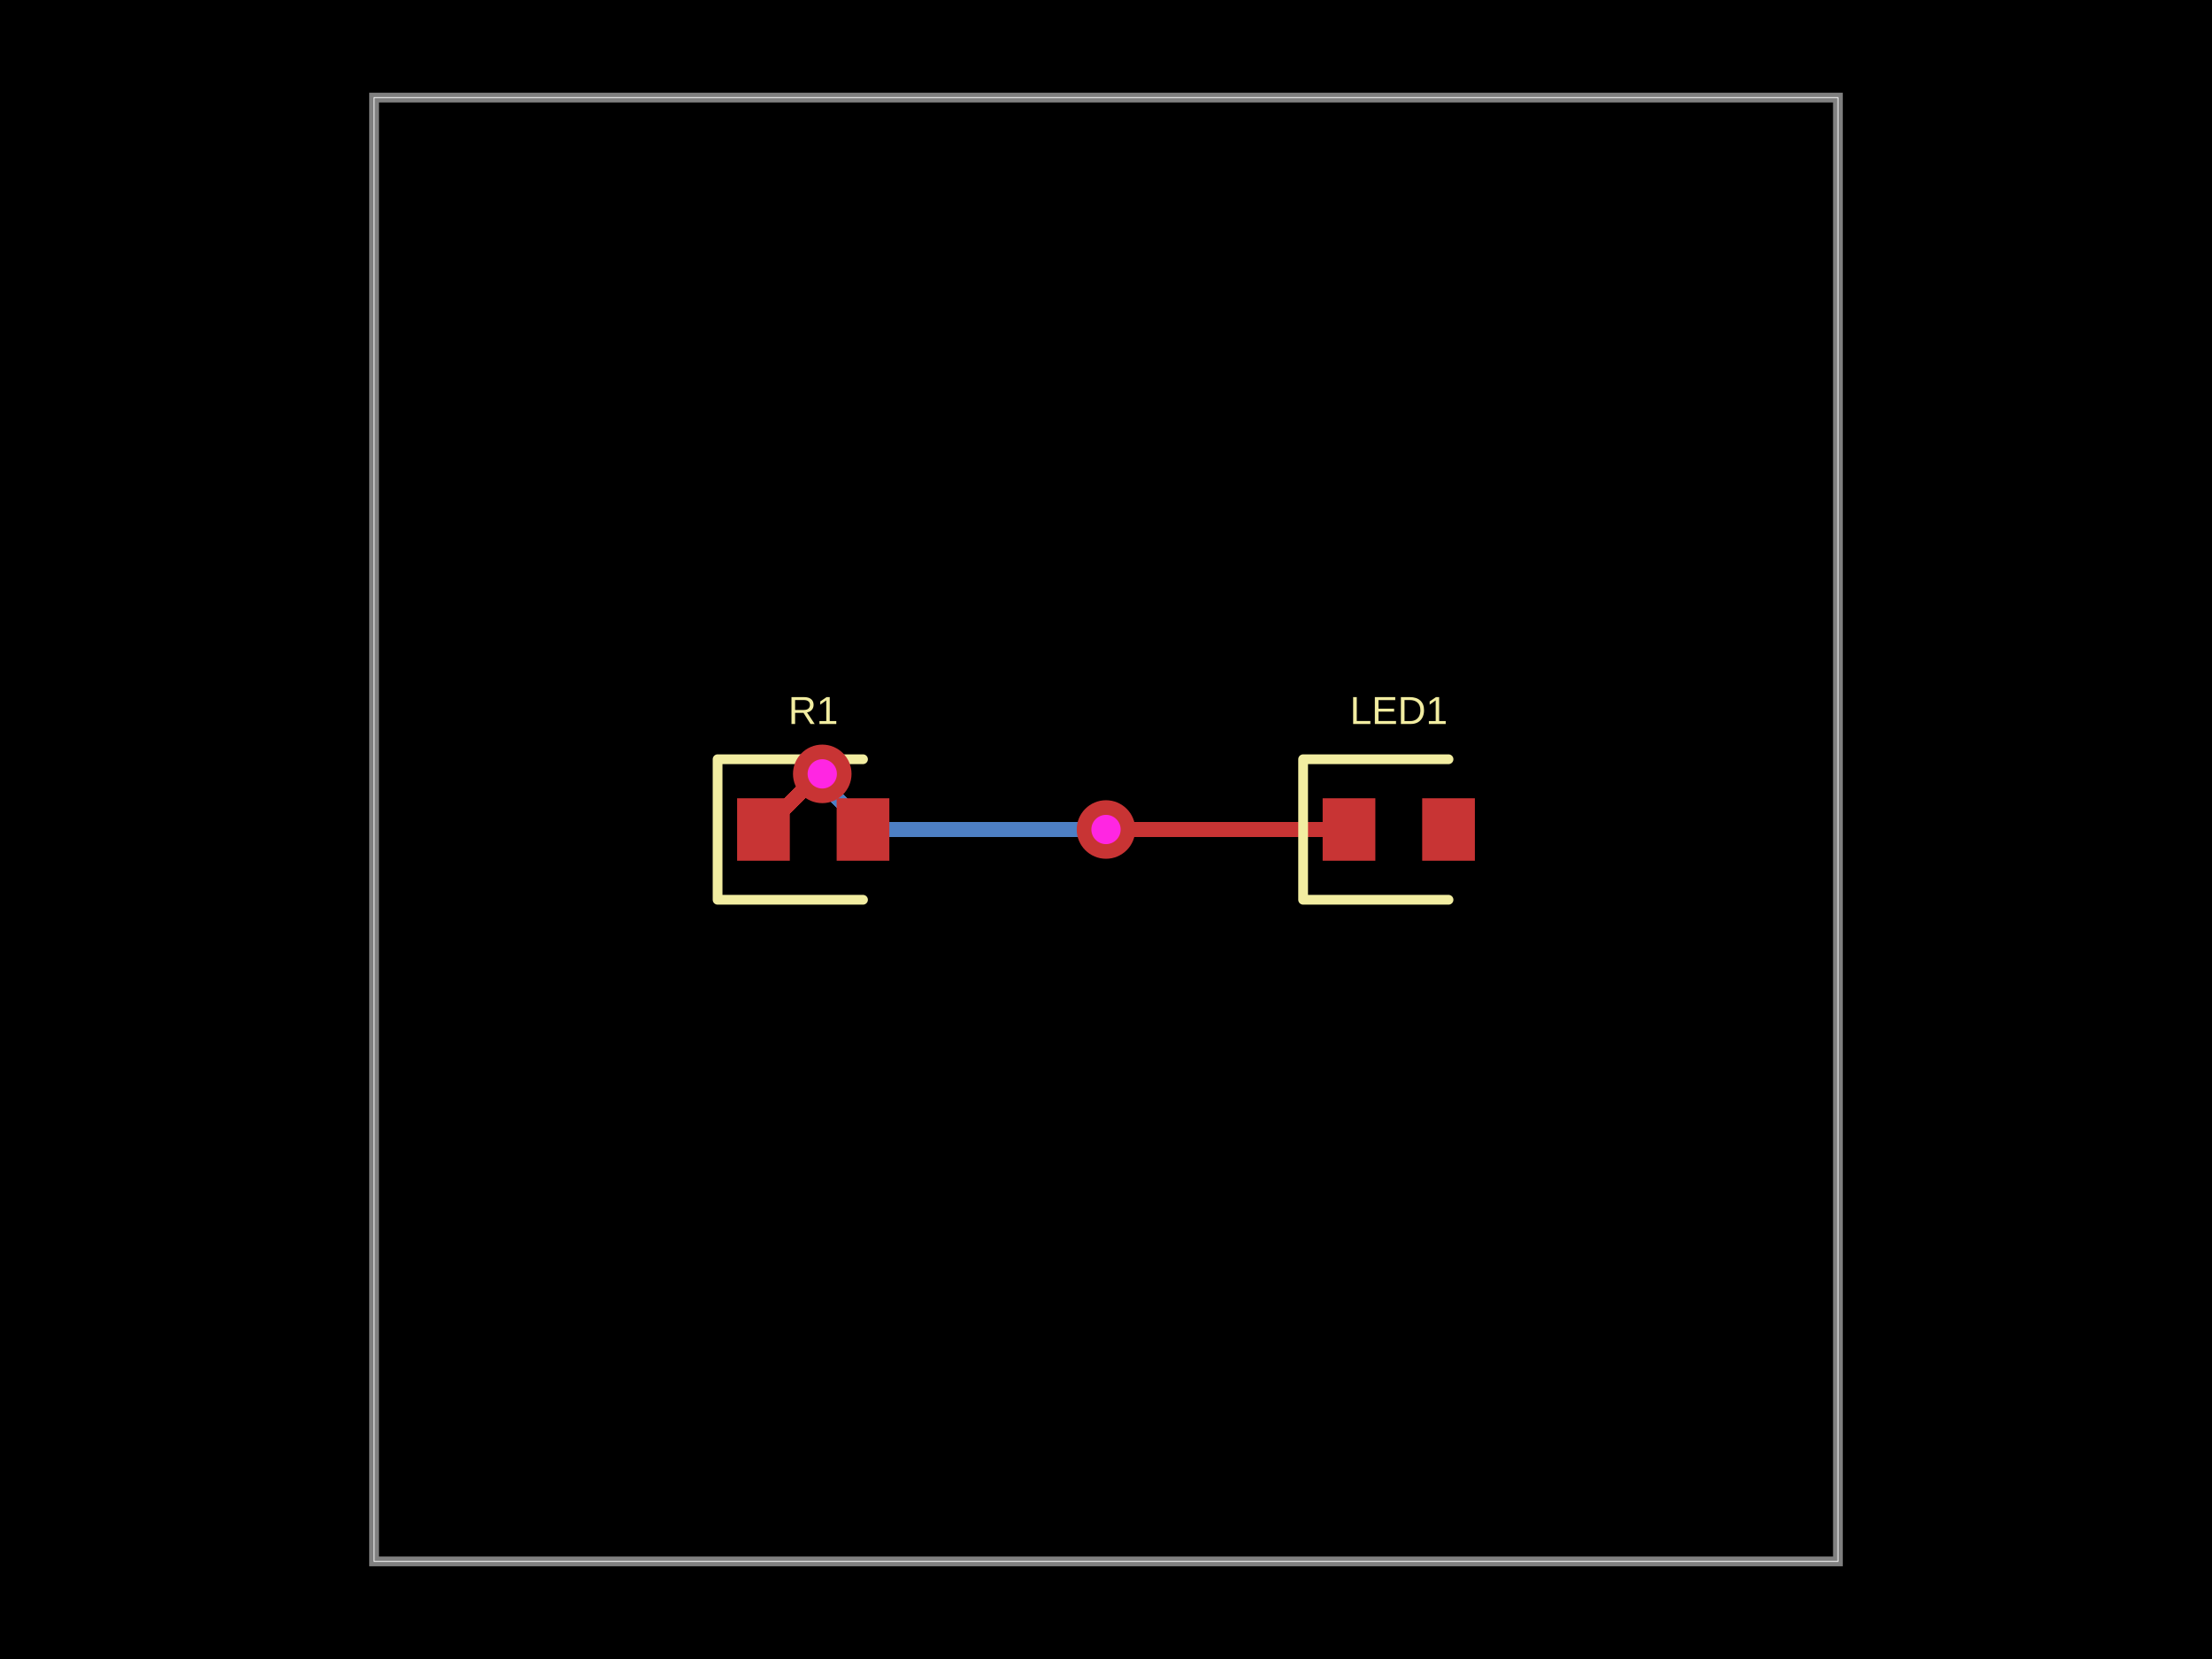
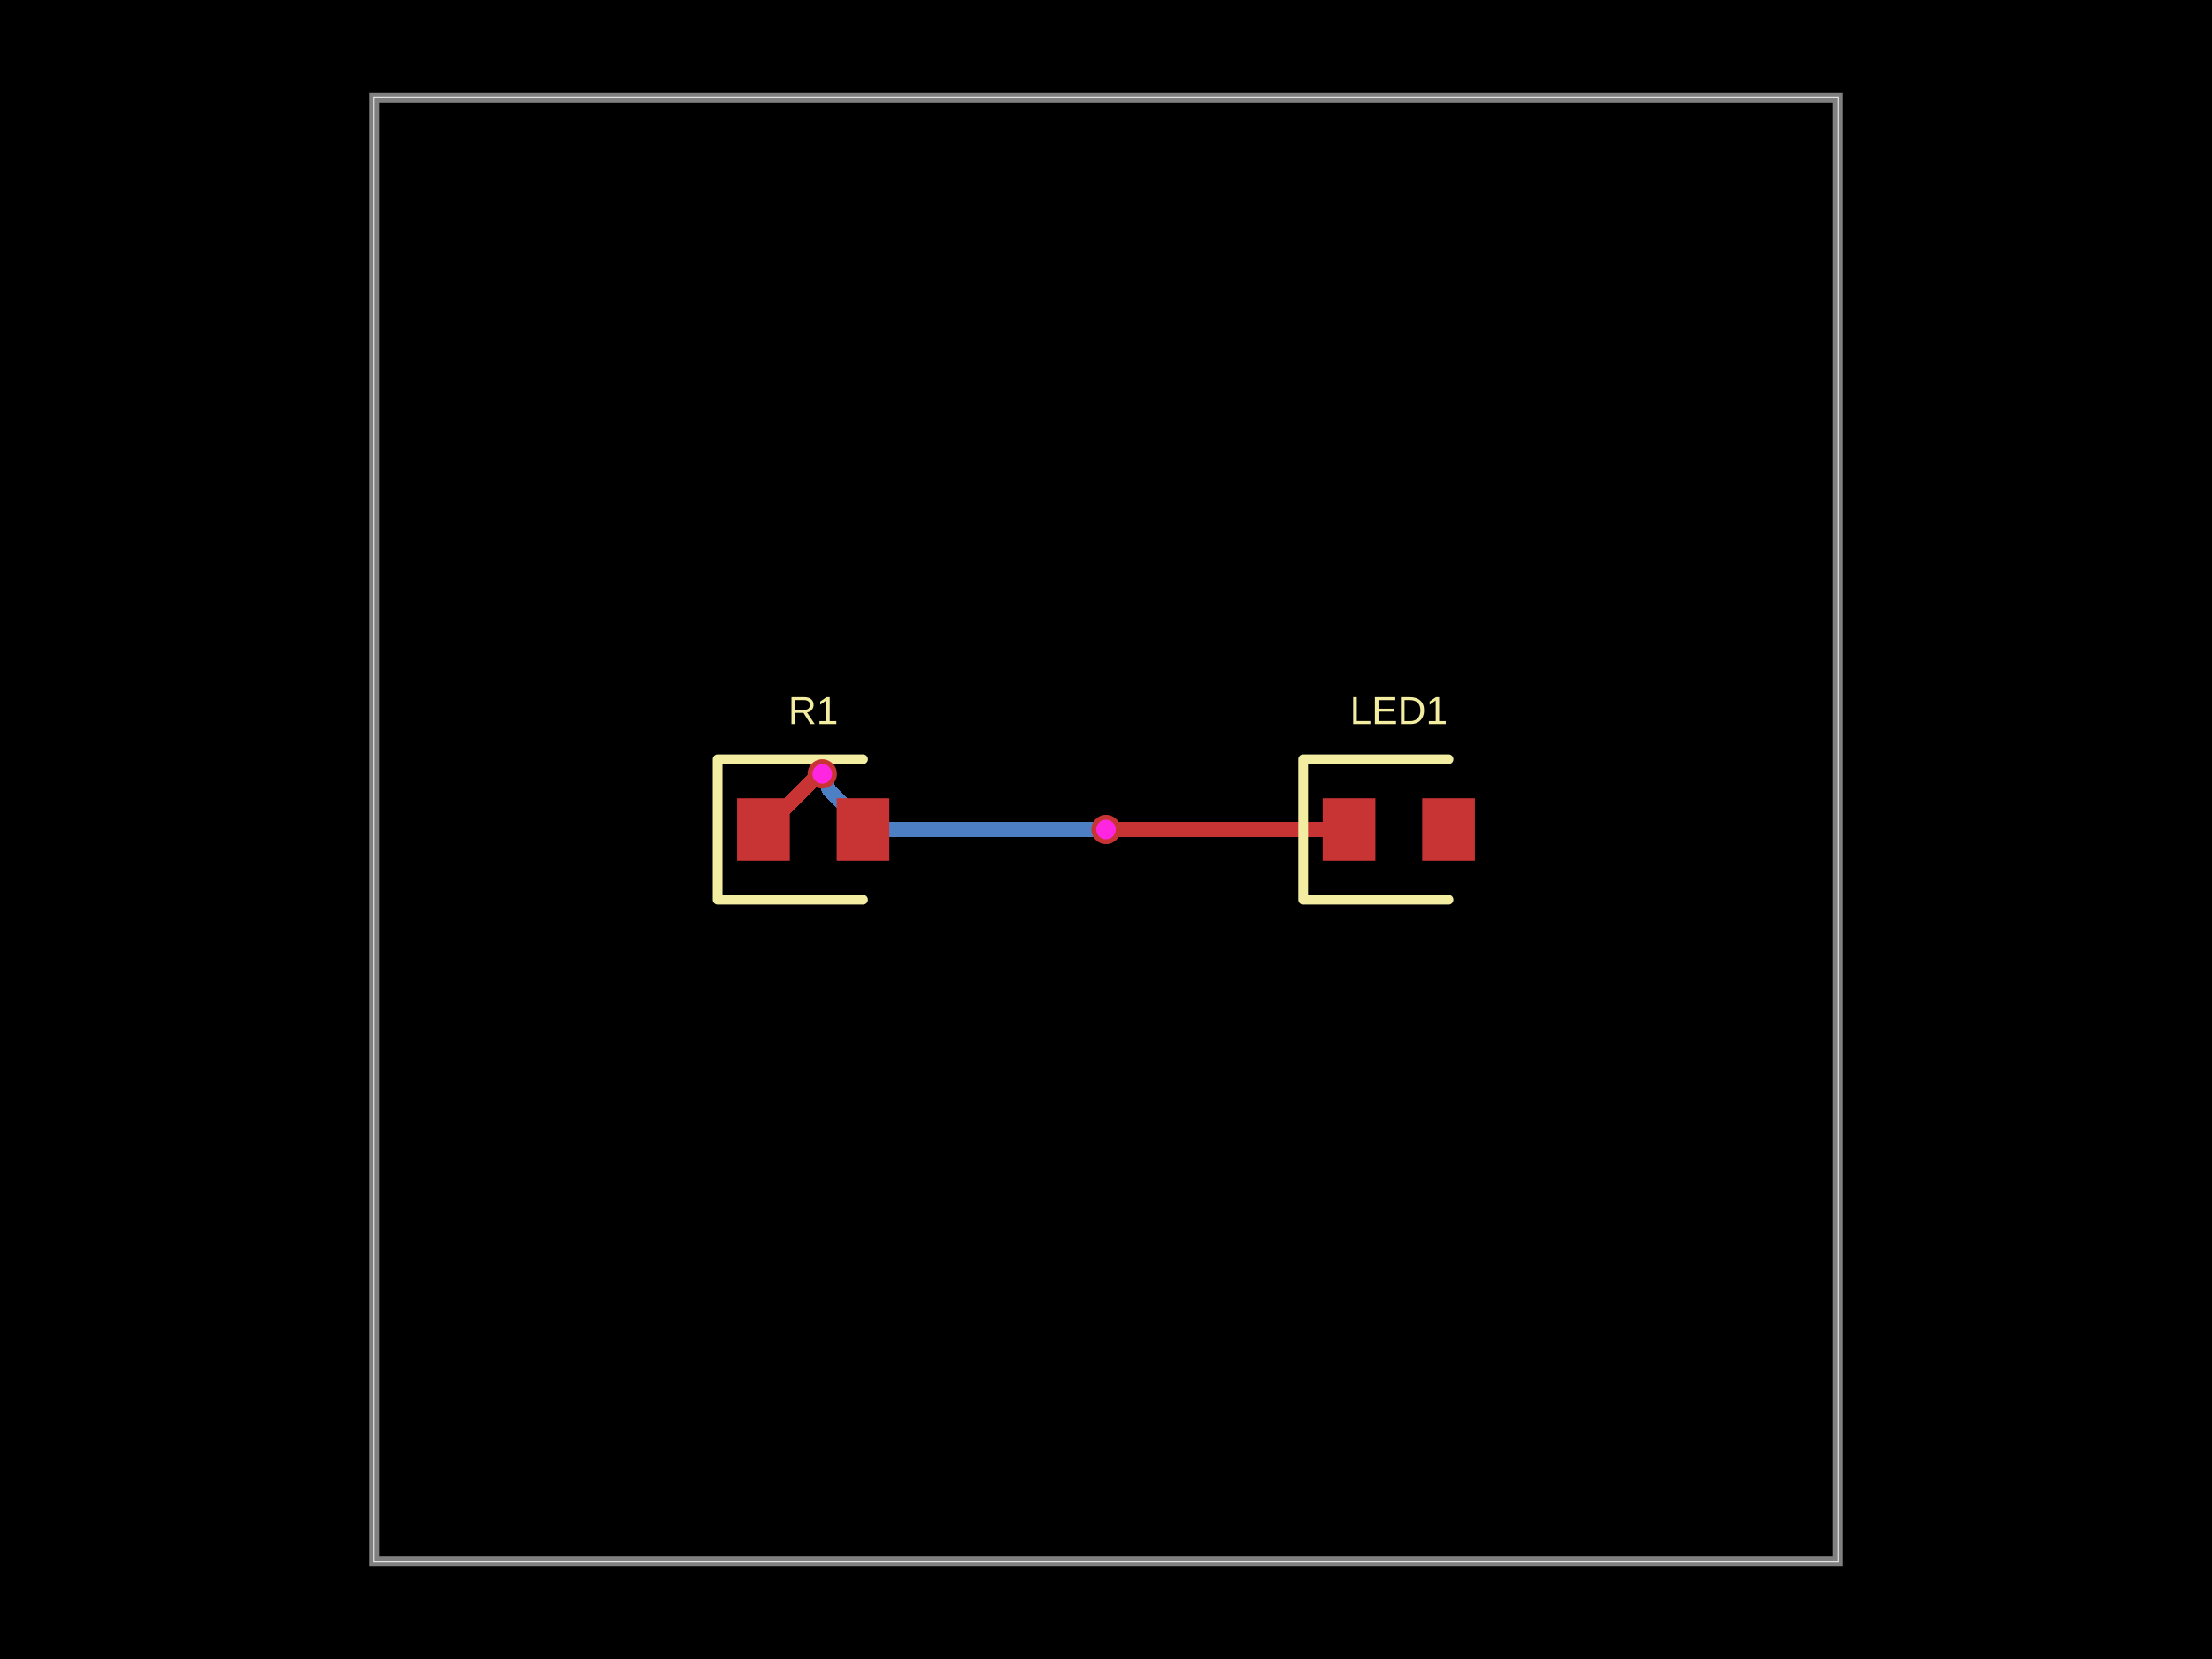
<svg xmlns="http://www.w3.org/2000/svg" width="800" height="600" data-software-used-string="@tscircuit/core@0.0.1063">
  <style />
  <rect class="boundary" x="0" y="0" fill="#000" width="800" height="600" data-type="pcb_background" data-pcb-layer="global" />
  <rect class="pcb-boundary" fill="none" stroke="#fff" stroke-width="0.3" x="135.294" y="35.294" width="529.412" height="529.412" data-type="pcb_boundary" data-pcb-layer="global" />
  <path class="pcb-board" d="M 135.294 564.706 L 664.706 564.706 L 664.706 35.294 L 135.294 35.294 Z" fill="none" stroke="rgba(255, 255, 255, 0.5)" stroke-width="3.529" data-type="pcb_board" data-pcb-layer="board" />
  <path class="pcb-trace" stroke="rgb(77, 127, 196)" fill="none" d="M 400 300 L 400 300" stroke-width="5.294" stroke-linecap="round" stroke-linejoin="round" shape-rendering="crispEdges" data-type="pcb_trace" data-pcb-layer="bottom" />
  <path class="pcb-trace" stroke="rgb(77, 127, 196)" fill="none" d="M 400 300 L 314.1 300" stroke-width="5.294" stroke-linecap="round" stroke-linejoin="round" shape-rendering="crispEdges" data-type="pcb_trace" data-pcb-layer="bottom" />
  <path class="pcb-trace" stroke="rgb(77, 127, 196)" fill="none" d="M 314.1 300 L 299.992 285.892" stroke-width="5.294" stroke-linecap="round" stroke-linejoin="round" shape-rendering="crispEdges" data-type="pcb_trace" data-pcb-layer="bottom" />
  <path class="pcb-trace" stroke="rgb(77, 127, 196)" fill="none" d="M 299.992 285.892 L 297.382 279.882" stroke-width="5.294" stroke-linecap="round" stroke-linejoin="round" shape-rendering="crispEdges" data-type="pcb_trace" data-pcb-layer="bottom" />
  <path class="pcb-trace" stroke="rgb(77, 127, 196)" fill="none" d="M 297.382 279.882 L 297.382 279.882" stroke-width="5.294" stroke-linecap="round" stroke-linejoin="round" shape-rendering="crispEdges" data-type="pcb_trace" data-pcb-layer="bottom" />
  <rect class="pcb-pad" fill="rgb(200, 52, 52)" x="266.588" y="288.706" width="19.059" height="22.588" data-type="pcb_smtpad" data-pcb-layer="top" />
  <rect class="pcb-pad" fill="rgb(200, 52, 52)" x="302.588" y="288.706" width="19.059" height="22.588" data-type="pcb_smtpad" data-pcb-layer="top" />
  <rect class="pcb-pad" fill="rgb(200, 52, 52)" x="478.353" y="288.706" width="19.059" height="22.588" data-type="pcb_smtpad" data-pcb-layer="top" />
  <rect class="pcb-pad" fill="rgb(200, 52, 52)" x="514.353" y="288.706" width="19.059" height="22.588" data-type="pcb_smtpad" data-pcb-layer="top" />
  <path class="pcb-trace" stroke="rgb(200, 52, 52)" fill="none" d="M 487.882 300 L 408.474 300" stroke-width="5.294" stroke-linecap="round" stroke-linejoin="round" shape-rendering="crispEdges" data-type="pcb_trace" data-pcb-layer="top" />
  <path class="pcb-trace" stroke="rgb(200, 52, 52)" fill="none" d="M 408.474 300 L 408.474 300" stroke-width="5.294" stroke-linecap="round" stroke-linejoin="round" shape-rendering="crispEdges" data-type="pcb_trace" data-pcb-layer="top" />
  <path class="pcb-trace" stroke="rgb(200, 52, 52)" fill="none" d="M 408.474 300 L 400 300" stroke-width="5.294" stroke-linecap="round" stroke-linejoin="round" shape-rendering="crispEdges" data-type="pcb_trace" data-pcb-layer="top" />
  <path class="pcb-trace" stroke="rgb(200, 52, 52)" fill="none" d="M 400 300 L 400 300" stroke-width="5.294" stroke-linecap="round" stroke-linejoin="round" shape-rendering="crispEdges" data-type="pcb_trace" data-pcb-layer="top" />
  <path class="pcb-trace" stroke="rgb(200, 52, 52)" fill="none" d="M 297.382 279.882 L 297.382 279.882" stroke-width="5.294" stroke-linecap="round" stroke-linejoin="round" shape-rendering="crispEdges" data-type="pcb_trace" data-pcb-layer="top" />
  <path class="pcb-trace" stroke="rgb(200, 52, 52)" fill="none" d="M 297.382 279.882 L 296.235 279.882" stroke-width="5.294" stroke-linecap="round" stroke-linejoin="round" shape-rendering="crispEdges" data-type="pcb_trace" data-pcb-layer="top" />
  <path class="pcb-trace" stroke="rgb(200, 52, 52)" fill="none" d="M 296.235 279.882 L 276.118 300" stroke-width="5.294" stroke-linecap="round" stroke-linejoin="round" shape-rendering="crispEdges" data-type="pcb_trace" data-pcb-layer="top" />
  <path class="pcb-silkscreen pcb-silkscreen-top" d="M 312.118 274.588 L 259.529 274.588 L 259.529 325.412 L 312.118 325.412" fill="none" stroke="#f2eda1" stroke-width="3.529" stroke-linecap="round" stroke-linejoin="round" data-pcb-component-id="pcb_component_0" data-pcb-silkscreen-path-id="pcb_silkscreen_path_0" data-type="pcb_silkscreen_path" data-pcb-layer="top" />
  <text x="0" y="0" dx="0" dy="0" fill="#f2eda1" font-family="Arial, sans-serif" font-size="14.118" text-anchor="middle" dominant-baseline="central" transform="matrix(1,0,0,1,294.1176,256.9412)" class="pcb-silkscreen-text pcb-silkscreen-top" data-pcb-silkscreen-text-id="pcb_component_0" stroke="none" data-type="pcb_silkscreen_text" data-pcb-layer="top">R1</text>
  <path class="pcb-silkscreen pcb-silkscreen-top" d="M 523.882 274.588 L 471.294 274.588 L 471.294 325.412 L 523.882 325.412" fill="none" stroke="#f2eda1" stroke-width="3.529" stroke-linecap="round" stroke-linejoin="round" data-pcb-component-id="pcb_component_1" data-pcb-silkscreen-path-id="pcb_silkscreen_path_1" data-type="pcb_silkscreen_path" data-pcb-layer="top" />
  <text x="0" y="0" dx="0" dy="0" fill="#f2eda1" font-family="Arial, sans-serif" font-size="14.118" text-anchor="middle" dominant-baseline="central" transform="matrix(1,0,0,1,505.8824,256.9412)" class="pcb-silkscreen-text pcb-silkscreen-top" data-pcb-silkscreen-text-id="pcb_component_1" stroke="none" data-type="pcb_silkscreen_text" data-pcb-layer="top">LED1</text>
  <g data-type="pcb_via" data-pcb-layer="through">
-     <circle class="pcb-hole-outer" fill="rgb(200, 52, 52)" cx="400" cy="300" r="10.588" data-type="pcb_via" data-pcb-layer="top" />
-     <circle class="pcb-hole-inner" fill="#FF26E2" cx="400" cy="300" r="5.294" data-type="pcb_via" data-pcb-layer="drill" />
+     <circle class="pcb-hole-outer" fill="rgb(200, 52, 52)" cx="400" cy="300" r="5.294" data-type="pcb_via" data-pcb-layer="top" />
+     <circle class="pcb-hole-inner" fill="#FF26E2" cx="400" cy="300" r="3.529" data-type="pcb_via" data-pcb-layer="drill" />
  </g>
  <g data-type="pcb_via" data-pcb-layer="through">
-     <circle class="pcb-hole-outer" fill="rgb(200, 52, 52)" cx="297.382" cy="279.882" r="10.588" data-type="pcb_via" data-pcb-layer="top" />
-     <circle class="pcb-hole-inner" fill="#FF26E2" cx="297.382" cy="279.882" r="5.294" data-type="pcb_via" data-pcb-layer="drill" />
+     <circle class="pcb-hole-outer" fill="rgb(200, 52, 52)" cx="297.382" cy="279.882" r="5.294" data-type="pcb_via" data-pcb-layer="top" />
+     <circle class="pcb-hole-inner" fill="#FF26E2" cx="297.382" cy="279.882" r="3.529" data-type="pcb_via" data-pcb-layer="drill" />
  </g>
</svg>
